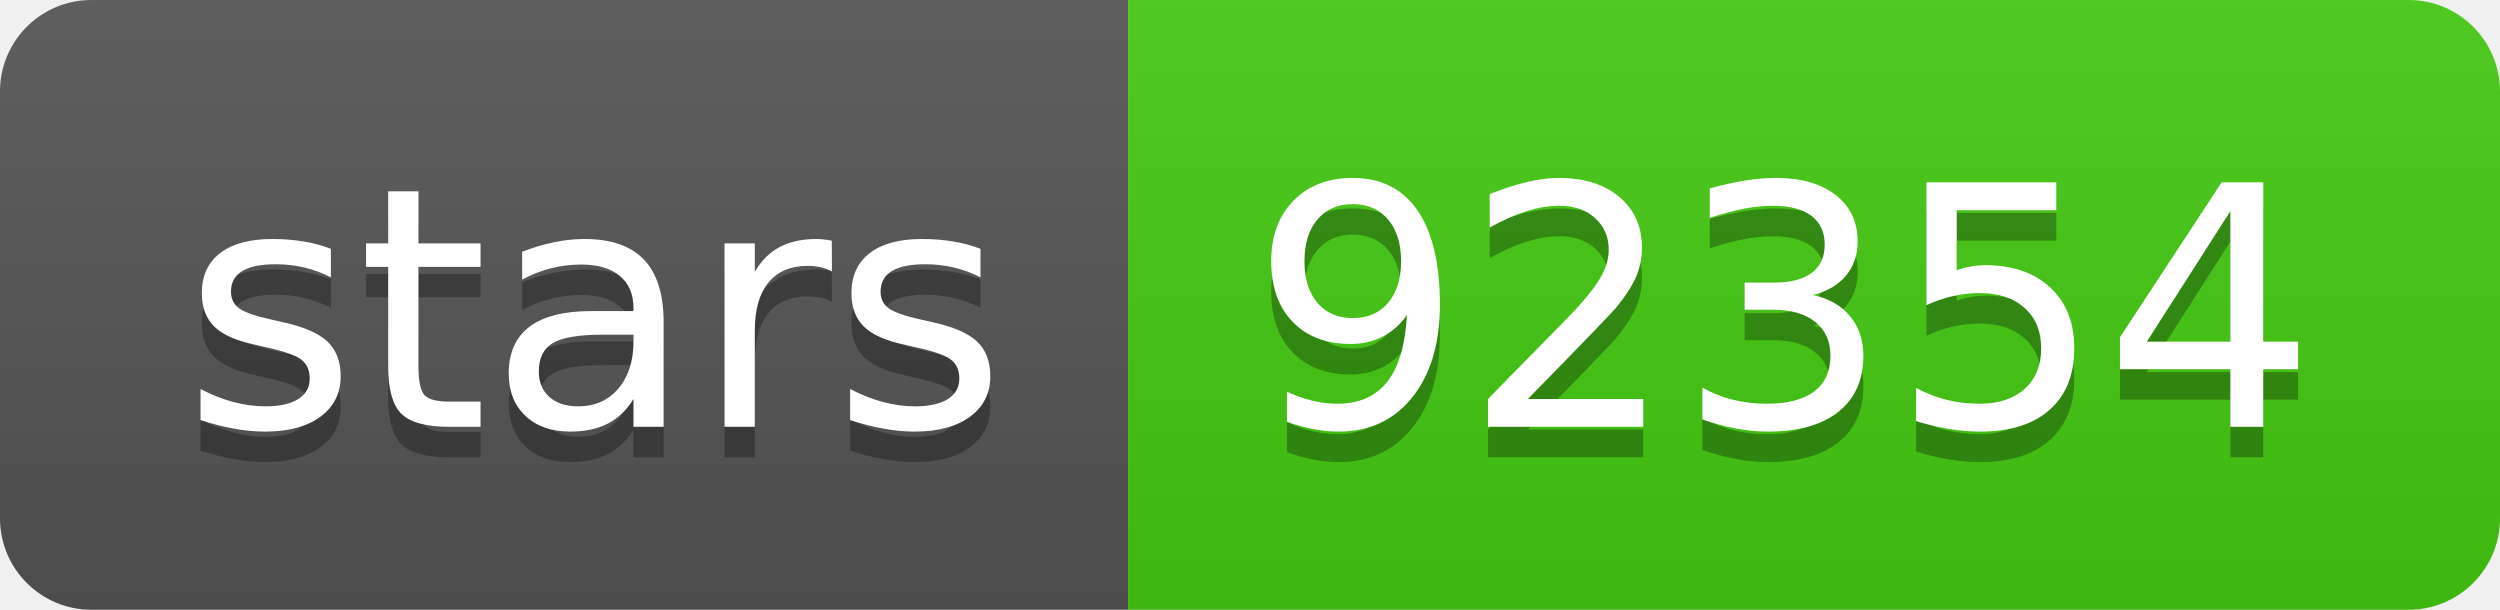
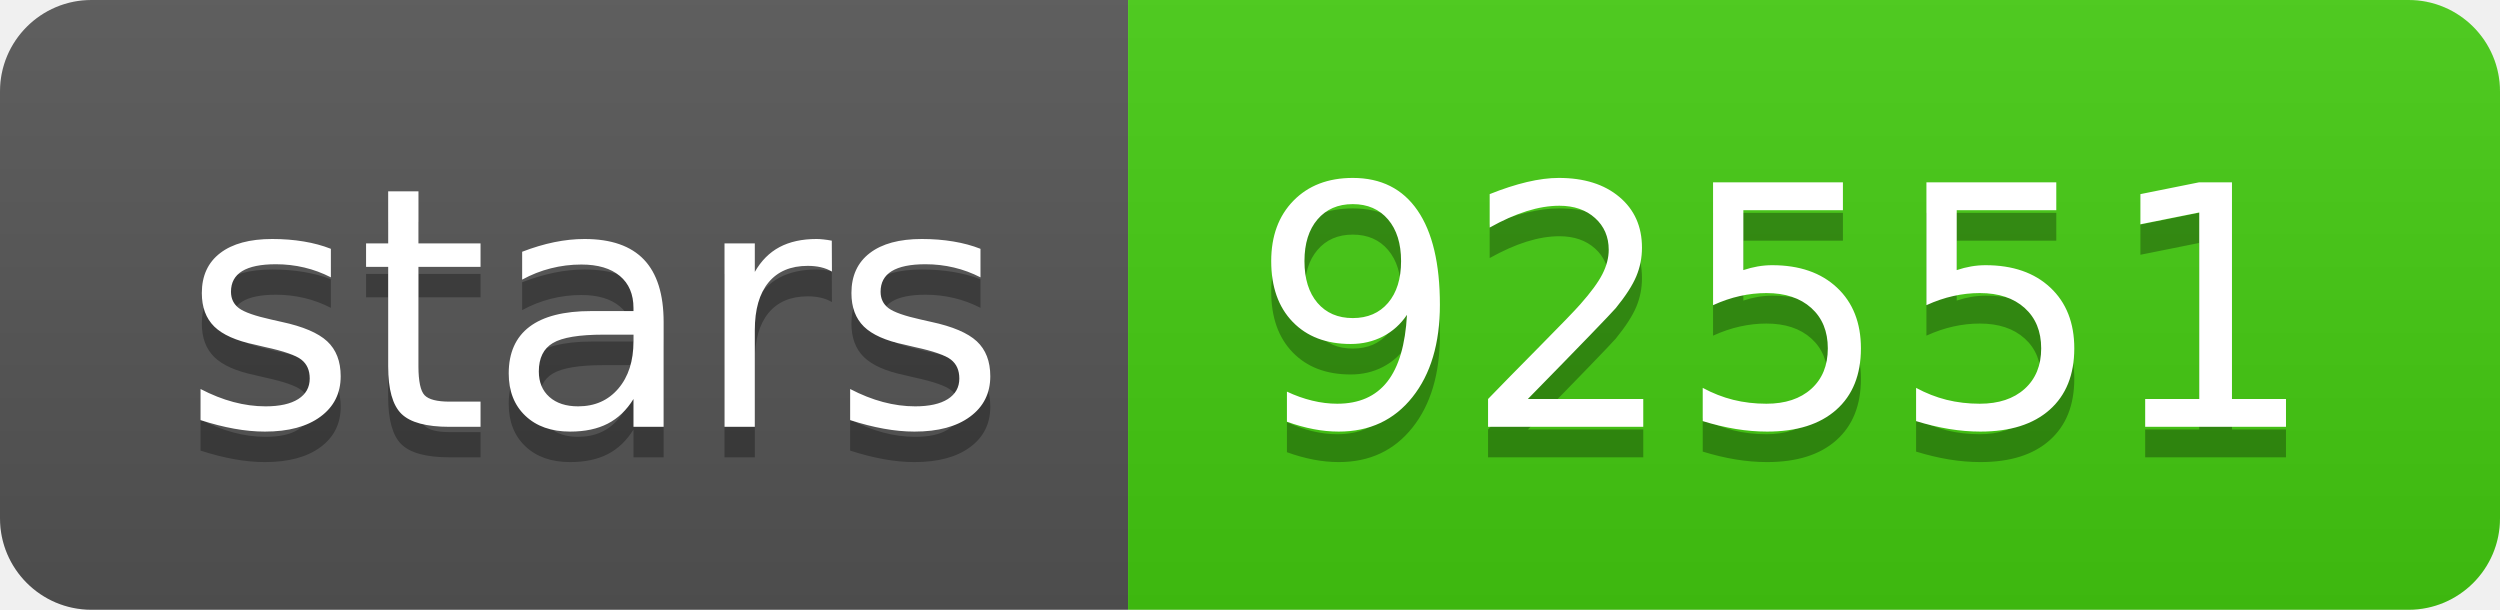
<svg xmlns="http://www.w3.org/2000/svg" width="82" height="20">
  <linearGradient id="s" x2="0" y2="100%">
    <stop offset="0" stop-color="#bbb" stop-opacity=".1" />
    <stop offset="1" stop-opacity=".1" />
  </linearGradient>
  <clipPath id="r">
    <rect width="82" height="20" rx="3" fill="#fff" />
  </clipPath>
  <g clip-path="url(#r)">
    <rect width="37" height="20" fill="#555" />
    <rect x="37" width="45" height="20" fill="#4c1" />
    <rect width="82" height="20" fill="url(#s)" />
  </g>
  <g fill="#fff" text-anchor="middle" font-family="DejaVu Sans,Verdana,Geneva,sans-serif" font-size="110">
    <text x="195" y="150" fill="#010101" fill-opacity=".3" transform="scale(.1)" textLength="270">stars</text>
    <text x="195" y="140" transform="scale(.1)" textLength="270">stars</text>
-     <text x="585" y="150" fill="#010101" fill-opacity=".3" transform="scale(.1)" textLength="350">92354</text>
-     <text x="585" y="140" transform="scale(.1)" textLength="350">92354</text>
+     <text x="585" y="150" fill="#010101" fill-opacity=".3" transform="scale(.1)" textLength="350">92551</text>
+     <text x="585" y="140" transform="scale(.1)" textLength="350">92551</text>
  </g>
</svg>
